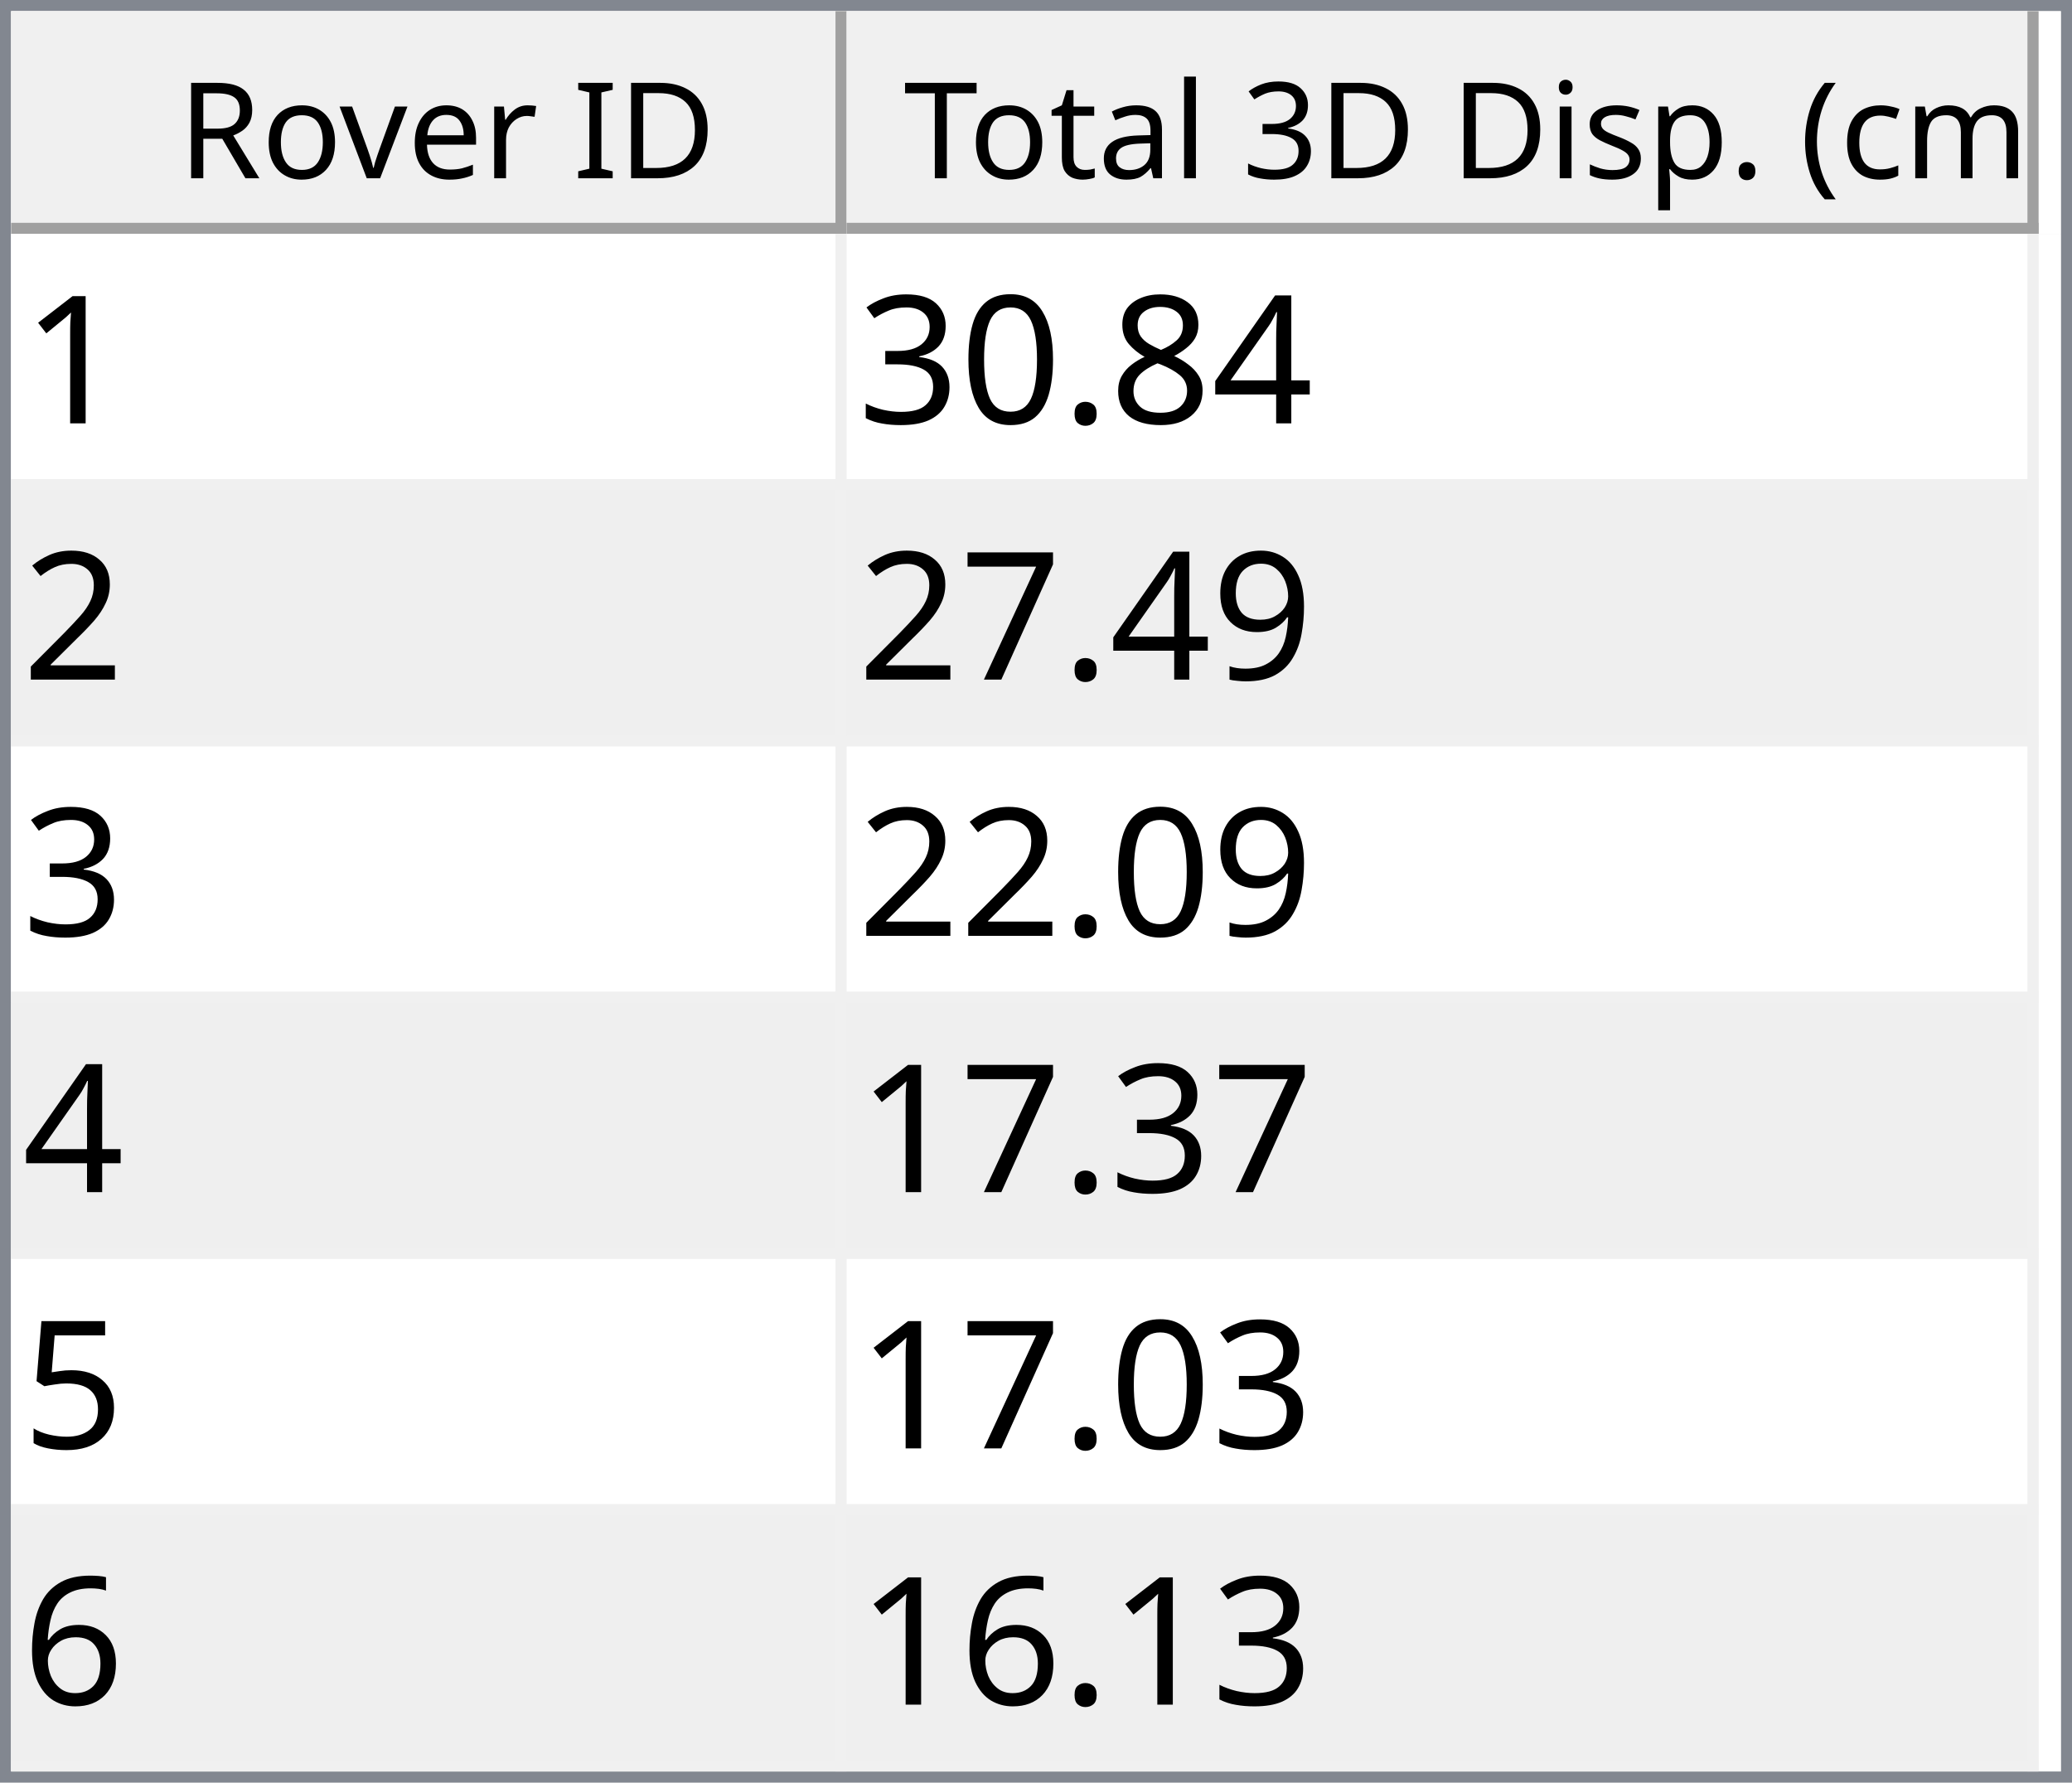
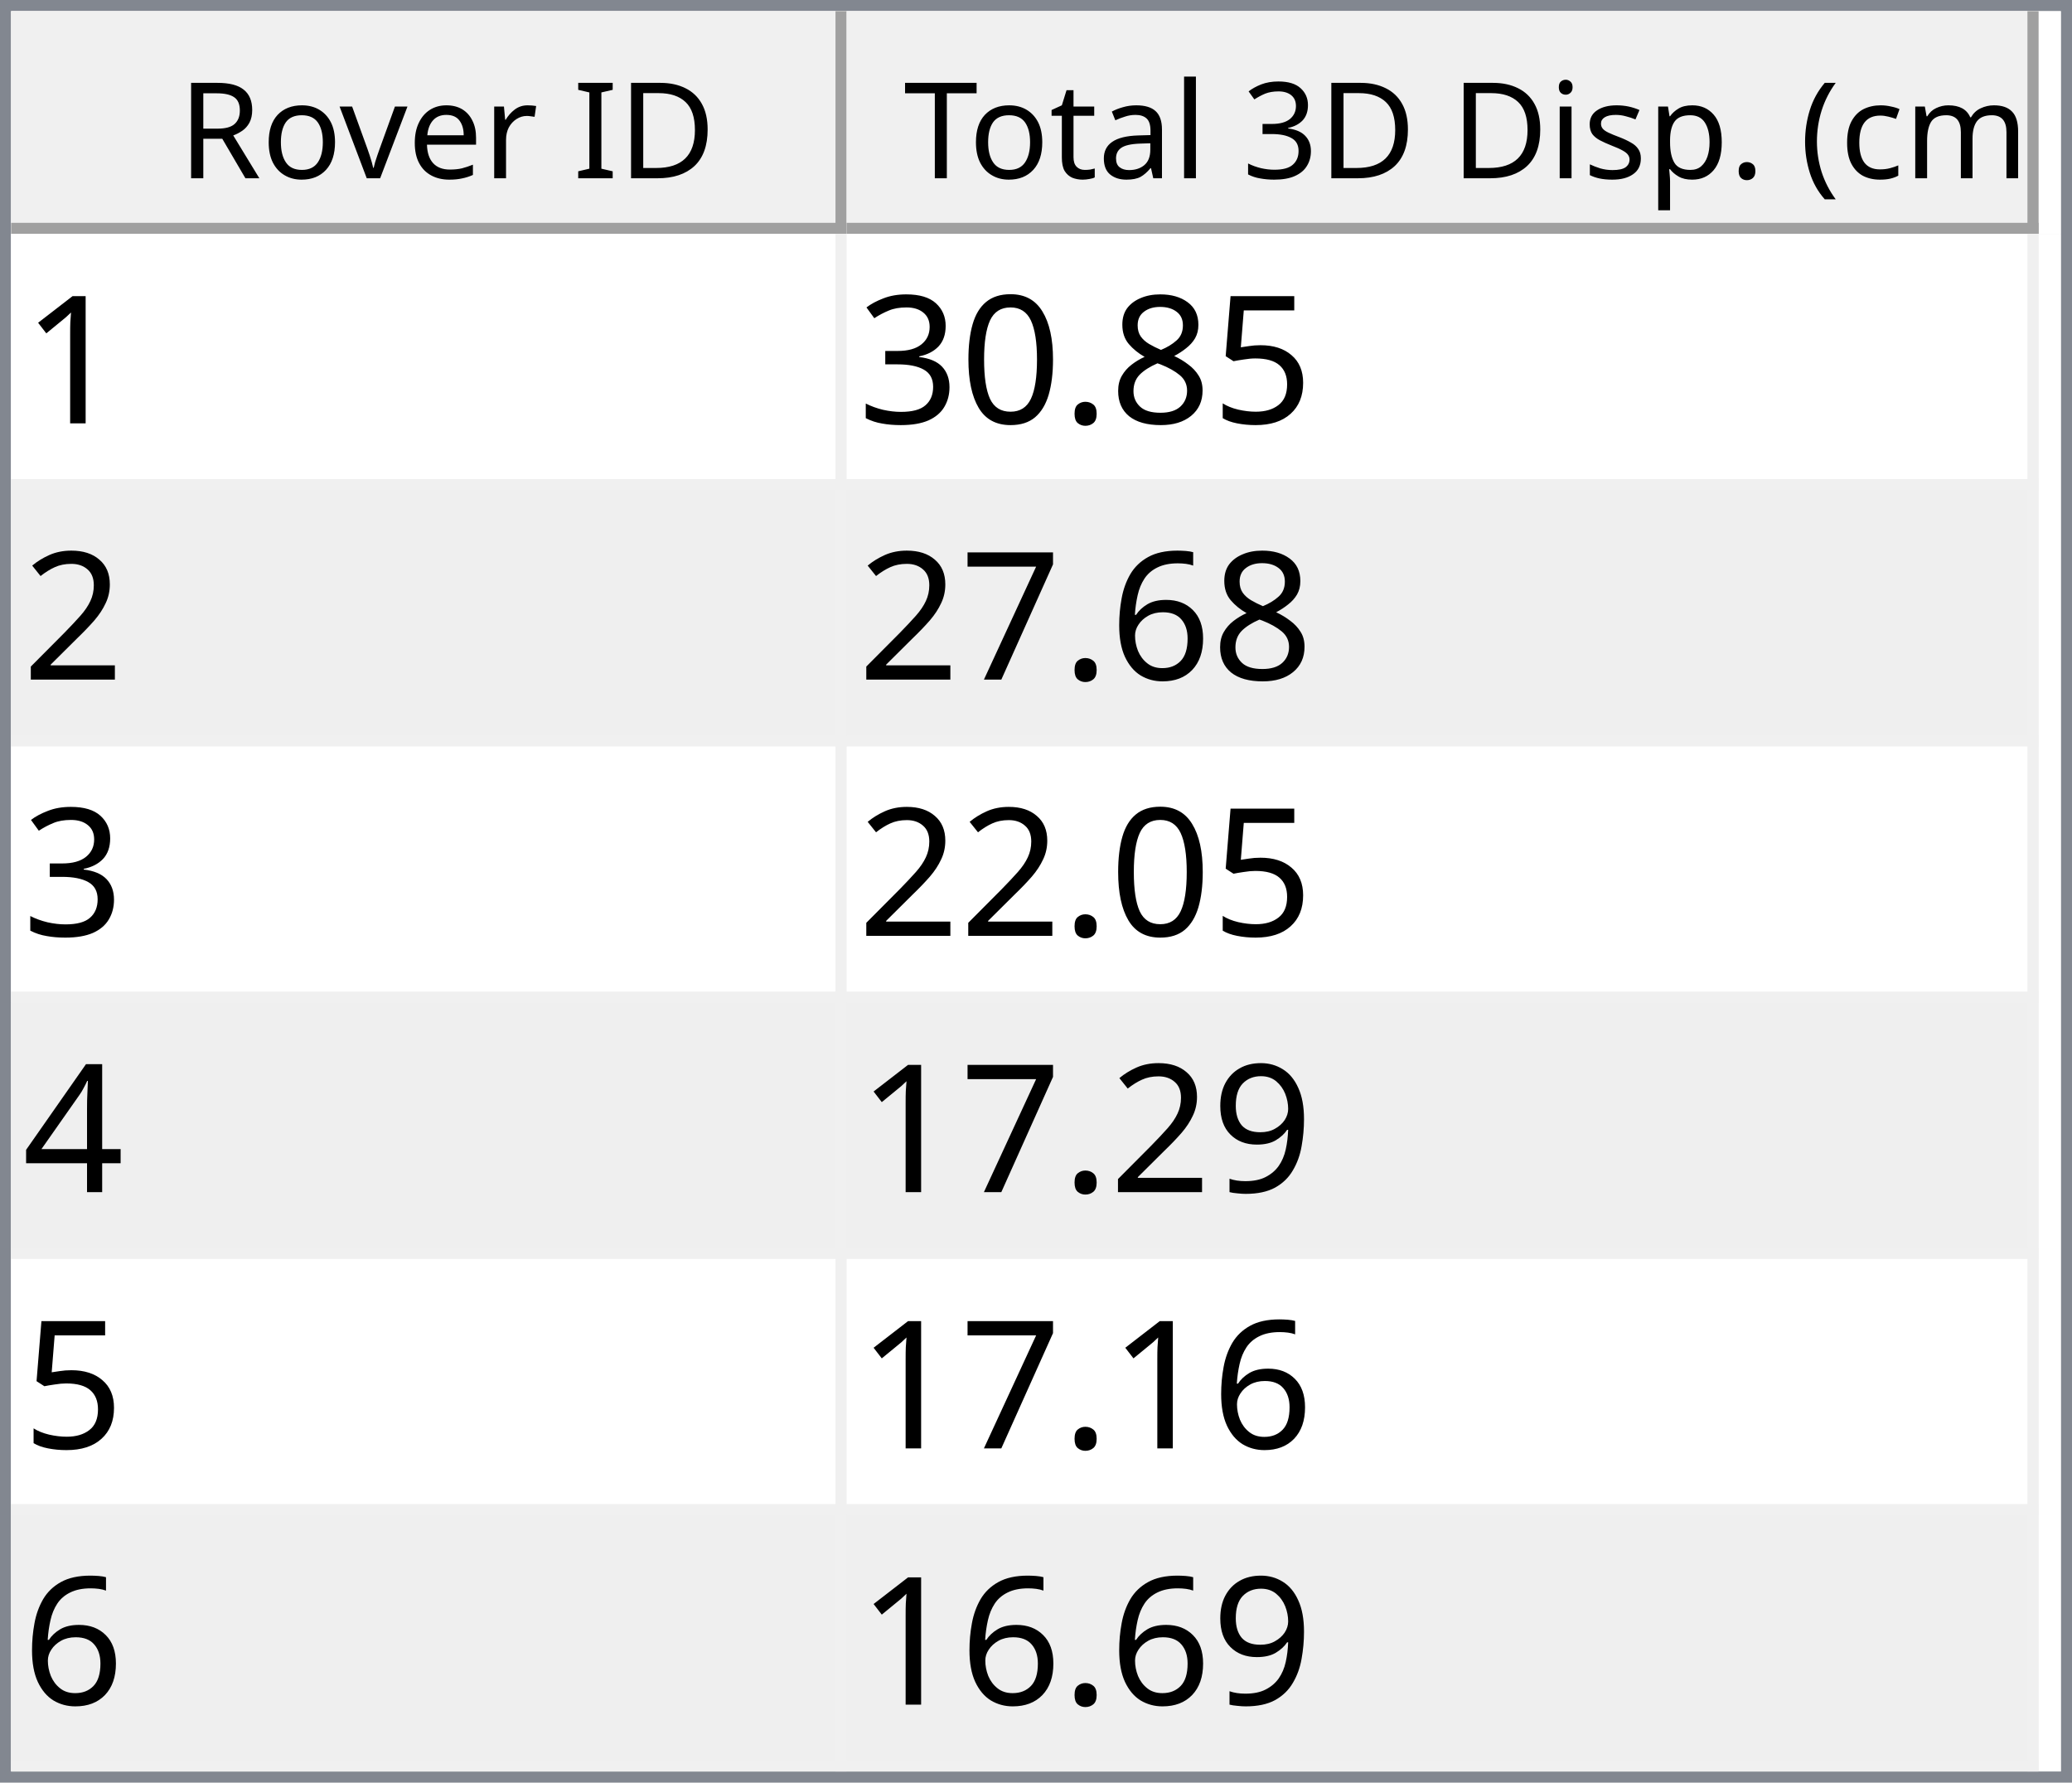
<svg xmlns="http://www.w3.org/2000/svg" style="fill-opacity:1; color-rendering:auto; color-interpolation:auto; text-rendering:auto; stroke:black; stroke-linecap:square; stroke-miterlimit:10; shape-rendering:auto; stroke-opacity:1; fill:black; stroke-dasharray:none; font-weight:normal; stroke-width:1; font-family:'Dialog'; font-style:normal; stroke-linejoin:miter; font-size:12px; stroke-dashoffset:0; image-rendering:auto;" width="186" height="160">
  <defs id="genericDefs" />
  <g>
    <defs id="defs1">
      <clipPath clipPathUnits="userSpaceOnUse" id="clipPath1">
        <path d="M0 0 L186 0 L186 160 L0 160 L0 0 Z" />
      </clipPath>
      <clipPath clipPathUnits="userSpaceOnUse" id="clipPath2">
        <path d="M0 0 L0 160 L186 160 L186 0 Z" />
      </clipPath>
      <clipPath clipPathUnits="userSpaceOnUse" id="clipPath3">
        <path d="M0 0 L0 20 L184 20 L184 0 Z" />
      </clipPath>
      <clipPath clipPathUnits="userSpaceOnUse" id="clipPath4">
        <path d="M0 0 L0 20 L75 20 L75 0 Z" />
      </clipPath>
      <clipPath clipPathUnits="userSpaceOnUse" id="clipPath5">
        <path d="M1 1 L1 19 L74 19 L74 1 Z" />
      </clipPath>
      <clipPath clipPathUnits="userSpaceOnUse" id="clipPath6">
        <path d="M0 0 L0 18 L73 18 L73 0 Z" />
      </clipPath>
      <clipPath clipPathUnits="userSpaceOnUse" id="clipPath7">
        <path d="M-0.5 -0.5 L-0.5 19.5 L74.5 19.5 L74.5 -0.5 Z" />
      </clipPath>
      <clipPath clipPathUnits="userSpaceOnUse" id="clipPath8">
        <path d="M0 0 L0 20 L107 20 L107 0 Z" />
      </clipPath>
      <clipPath clipPathUnits="userSpaceOnUse" id="clipPath9">
        <path d="M1 1 L1 19 L106 19 L106 1 Z" />
      </clipPath>
      <clipPath clipPathUnits="userSpaceOnUse" id="clipPath10">
        <path d="M0 0 L0 18 L105 18 L105 0 Z" />
      </clipPath>
      <clipPath clipPathUnits="userSpaceOnUse" id="clipPath11">
        <path d="M-0.5 -0.5 L-0.5 19.5 L106.5 19.5 L106.5 -0.5 Z" />
      </clipPath>
      <clipPath clipPathUnits="userSpaceOnUse" id="clipPath12">
        <path d="M0 0 L0 138 L184 138 L184 0 Z" />
      </clipPath>
      <clipPath clipPathUnits="userSpaceOnUse" id="clipPath13">
        <path d="M0 0 L0 138 L182 138 L182 0 Z" />
      </clipPath>
      <clipPath clipPathUnits="userSpaceOnUse" id="clipPath14">
        <path d="M-0.5 -0.5 L-0.5 137.5 L181.5 137.5 L181.5 -0.5 Z" />
      </clipPath>
      <clipPath clipPathUnits="userSpaceOnUse" id="clipPath15">
        <path d="M0 0 L0 22 L74 22 L74 0 Z" />
      </clipPath>
      <clipPath clipPathUnits="userSpaceOnUse" id="clipPath16">
        <path d="M0 0 L0 22 L106 22 L106 0 Z" />
      </clipPath>
      <font horiz-adv-x="64.551" id="font1">
        <font-face ascent="107.91" descent="25.098" units-per-em="100" style="font-style:normal; font-family:Segoe UI; font-weight:normal;" />
        <missing-glyph horiz-adv-x="64.551" d="M8.109 0 L8.109 68.266 L56.453 68.266 L56.453 0 L8.109 0 ZM15.328 7.234 L49.219 7.234 L49.219 61.031 L15.328 61.031 L15.328 7.234 Z" />
        <glyph unicode="D" horiz-adv-x="70.117" d="M9.188 0 L9.188 70.016 L28.516 70.016 Q65.531 70.016 65.531 35.891 Q65.531 19.672 55.25 9.836 Q44.969 0 27.734 0 L9.188 0 ZM17.391 62.594 L17.391 7.422 L27.828 7.422 Q41.609 7.422 49.273 14.797 Q56.938 22.172 56.938 35.688 Q56.938 62.594 28.328 62.594 L17.391 62.594 Z" />
        <glyph unicode="I" horiz-adv-x="26.611" d="M17.391 0 L9.188 0 L9.188 70.016 L17.391 70.016 L17.391 0 Z" />
        <glyph unicode=" " horiz-adv-x="27.393" d="" />
        <glyph unicode="r" horiz-adv-x="34.766" d="M34.188 41.891 Q32.078 43.5 28.125 43.5 Q23 43.5 19.555 38.672 Q16.109 33.844 16.109 25.484 L16.109 0 L8.109 0 L8.109 50 L16.109 50 L16.109 39.703 L16.312 39.703 Q18.016 44.969 21.531 47.922 Q25.047 50.875 29.391 50.875 Q32.516 50.875 34.188 50.203 L34.188 41.891 Z" />
        <glyph unicode="e" horiz-adv-x="52.295" d="M48.297 23 L12.984 23 Q13.188 14.656 17.484 10.109 Q21.781 5.562 29.297 5.562 Q37.75 5.562 44.828 11.141 L44.828 3.609 Q38.234 -1.172 27.391 -1.172 Q16.797 -1.172 10.742 5.641 Q4.688 12.453 4.688 24.812 Q4.688 36.469 11.305 43.82 Q17.922 51.172 27.734 51.172 Q37.547 51.172 42.922 44.828 Q48.297 38.484 48.297 27.203 L48.297 23 ZM40.094 29.781 Q40.047 36.719 36.75 40.578 Q33.453 44.438 27.594 44.438 Q21.922 44.438 17.969 40.383 Q14.016 36.328 13.094 29.781 L40.094 29.781 Z" />
        <glyph unicode="v" horiz-adv-x="47.9" d="M47.406 50 L27.484 0 L19.625 0 L0.688 50 L9.469 50 L22.172 13.672 Q23.578 9.672 23.922 6.688 L24.125 6.688 Q24.609 10.453 25.688 13.484 L38.969 50 L47.406 50 Z" />
        <glyph unicode="o" horiz-adv-x="58.594" d="M29 -1.172 Q17.922 -1.172 11.305 5.836 Q4.688 12.844 4.688 24.422 Q4.688 37.016 11.57 44.094 Q18.453 51.172 30.172 51.172 Q41.359 51.172 47.633 44.289 Q53.906 37.406 53.906 25.203 Q53.906 13.234 47.141 6.031 Q40.375 -1.172 29 -1.172 ZM29.594 44.438 Q21.875 44.438 17.383 39.188 Q12.891 33.938 12.891 24.703 Q12.891 15.828 17.43 10.695 Q21.969 5.562 29.594 5.562 Q37.359 5.562 41.531 10.594 Q45.703 15.625 45.703 24.906 Q45.703 34.281 41.531 39.359 Q37.359 44.438 29.594 44.438 Z" />
        <glyph unicode="R" horiz-adv-x="59.814" d="M59.375 0 L49.609 0 L37.891 19.625 Q36.281 22.359 34.766 24.289 Q33.25 26.219 31.664 27.438 Q30.078 28.656 28.25 29.219 Q26.422 29.781 24.125 29.781 L17.391 29.781 L17.391 0 L9.188 0 L9.188 70.016 L30.078 70.016 Q34.672 70.016 38.555 68.867 Q42.438 67.719 45.289 65.375 Q48.141 63.031 49.758 59.547 Q51.375 56.062 51.375 51.375 Q51.375 47.703 50.273 44.656 Q49.172 41.609 47.148 39.211 Q45.125 36.812 42.266 35.133 Q39.406 33.453 35.844 32.516 L35.844 32.328 Q37.594 31.547 38.891 30.547 Q40.188 29.547 41.359 28.18 Q42.531 26.812 43.68 25.078 Q44.828 23.344 46.234 21.047 L59.375 0 ZM17.391 62.594 L17.391 37.203 L28.516 37.203 Q31.594 37.203 34.203 38.133 Q36.812 39.062 38.719 40.797 Q40.625 42.531 41.703 45.047 Q42.781 47.562 42.781 50.688 Q42.781 56.297 39.141 59.445 Q35.5 62.594 28.609 62.594 L17.391 62.594 Z" />
        <glyph unicode=")" horiz-adv-x="30.176" d="M8.297 -15.922 L1.172 -15.922 Q16.406 2.344 16.406 26.812 Q16.406 51.469 1.078 70.016 L8.297 70.016 Q23.531 52.156 23.531 26.703 Q23.531 1.375 8.297 -15.922 Z" />
        <glyph unicode="m" horiz-adv-x="86.133" d="M79.109 0 L71.094 0 L71.094 28.719 Q71.094 37.016 68.531 40.727 Q65.969 44.438 59.906 44.438 Q54.781 44.438 51.195 39.75 Q47.609 35.062 47.609 28.516 L47.609 0 L39.594 0 L39.594 29.688 Q39.594 44.438 28.219 44.438 Q22.953 44.438 19.531 40.016 Q16.109 35.594 16.109 28.516 L16.109 0 L8.109 0 L8.109 50 L16.109 50 L16.109 42.094 L16.312 42.094 Q21.625 51.172 31.844 51.172 Q36.969 51.172 40.773 48.312 Q44.578 45.453 46 40.828 Q51.562 51.172 62.594 51.172 Q79.109 51.172 79.109 30.812 L79.109 0 Z" />
        <glyph unicode="c" horiz-adv-x="46.191" d="M42.188 2.297 Q36.422 -1.172 28.516 -1.172 Q17.828 -1.172 11.258 5.789 Q4.688 12.75 4.688 23.828 Q4.688 36.188 11.766 43.68 Q18.844 51.172 30.672 51.172 Q37.25 51.172 42.281 48.734 L42.281 40.531 Q36.719 44.438 30.375 44.438 Q22.703 44.438 17.797 38.945 Q12.891 33.453 12.891 24.516 Q12.891 15.719 17.508 10.641 Q22.125 5.562 29.891 5.562 Q36.422 5.562 42.188 9.906 L42.188 2.297 Z" />
        <glyph unicode="(" horiz-adv-x="30.176" d="M29.109 -15.922 L21.969 -15.922 Q6.844 1.375 6.844 26.703 Q6.844 52.156 21.969 70.016 L29.203 70.016 Q13.875 51.469 13.875 26.812 Q13.875 2.344 29.109 -15.922 Z" />
        <glyph unicode="." horiz-adv-x="21.68" d="M10.891 -1.078 Q8.641 -1.078 7.055 0.539 Q5.469 2.156 5.469 4.391 Q5.469 6.641 7.055 8.273 Q8.641 9.906 10.891 9.906 Q13.188 9.906 14.797 8.273 Q16.406 6.641 16.406 4.391 Q16.406 2.156 14.797 0.539 Q13.188 -1.078 10.891 -1.078 Z" />
        <glyph unicode="p" horiz-adv-x="58.789" d="M16.312 7.234 L16.109 7.234 L16.109 -23 L8.109 -23 L8.109 50 L16.109 50 L16.109 41.219 L16.312 41.219 Q22.219 51.172 33.594 51.172 Q43.266 51.172 48.688 44.461 Q54.109 37.75 54.109 26.469 Q54.109 13.922 48 6.375 Q41.891 -1.172 31.297 -1.172 Q21.578 -1.172 16.312 7.234 ZM16.109 27.391 L16.109 20.406 Q16.109 14.203 20.141 9.883 Q24.172 5.562 30.375 5.562 Q37.641 5.562 41.773 11.133 Q45.906 16.703 45.906 26.609 Q45.906 34.969 42.047 39.703 Q38.188 44.438 31.594 44.438 Q24.609 44.438 20.359 39.578 Q16.109 34.719 16.109 27.391 Z" />
        <glyph unicode="s" horiz-adv-x="42.432" d="M5.078 1.812 L5.078 10.406 Q11.625 5.562 19.484 5.562 Q30.031 5.562 30.031 12.594 Q30.031 14.594 29.125 15.992 Q28.219 17.391 26.68 18.461 Q25.141 19.531 23.07 20.383 Q21 21.234 18.609 22.172 Q15.281 23.484 12.766 24.828 Q10.25 26.172 8.57 27.859 Q6.891 29.547 6.031 31.695 Q5.172 33.844 5.172 36.719 Q5.172 40.234 6.789 42.945 Q8.406 45.656 11.086 47.484 Q13.766 49.312 17.211 50.242 Q20.656 51.172 24.312 51.172 Q30.812 51.172 35.938 48.922 L35.938 40.828 Q30.422 44.438 23.25 44.438 Q21 44.438 19.195 43.922 Q17.391 43.406 16.094 42.477 Q14.797 41.547 14.086 40.258 Q13.375 38.969 13.375 37.406 Q13.375 35.453 14.086 34.133 Q14.797 32.812 16.164 31.789 Q17.531 30.766 19.484 29.938 Q21.438 29.109 23.922 28.125 Q27.25 26.859 29.883 25.516 Q32.516 24.172 34.375 22.484 Q36.234 20.797 37.234 18.602 Q38.234 16.406 38.234 13.375 Q38.234 9.672 36.602 6.938 Q34.969 4.203 32.234 2.398 Q29.5 0.594 25.93 -0.289 Q22.359 -1.172 18.453 -1.172 Q10.75 -1.172 5.078 1.812 Z" />
        <glyph unicode="i" horiz-adv-x="24.219" d="M12.203 62.703 Q10.062 62.703 8.547 64.164 Q7.031 65.625 7.031 67.875 Q7.031 70.125 8.547 71.609 Q10.062 73.094 12.203 73.094 Q14.406 73.094 15.945 71.609 Q17.484 70.125 17.484 67.875 Q17.484 65.719 15.945 64.211 Q14.406 62.703 12.203 62.703 ZM16.109 0 L8.109 0 L8.109 50 L16.109 50 L16.109 0 Z" />
        <glyph unicode="3" horiz-adv-x="53.906" d="M46.531 19.828 Q46.531 15.094 44.75 11.211 Q42.969 7.328 39.719 4.57 Q36.469 1.812 31.93 0.297 Q27.391 -1.219 21.922 -1.219 Q11.922 -1.219 6 2.594 L6 11.188 Q13.094 5.609 22.219 5.609 Q25.875 5.609 28.828 6.539 Q31.781 7.469 33.906 9.227 Q36.031 10.984 37.18 13.477 Q38.328 15.969 38.328 19.094 Q38.328 32.812 18.797 32.812 L12.984 32.812 L12.984 39.594 L18.5 39.594 Q35.797 39.594 35.797 52.484 Q35.797 64.406 22.609 64.406 Q15.188 64.406 8.688 59.422 L8.688 67.188 Q15.375 71.188 24.609 71.188 Q29 71.188 32.57 69.969 Q36.141 68.75 38.68 66.555 Q41.219 64.359 42.609 61.281 Q44 58.203 44 54.5 Q44 40.672 30.031 36.719 L30.031 36.531 Q33.594 36.141 36.625 34.797 Q39.656 33.453 41.852 31.305 Q44.047 29.156 45.289 26.25 Q46.531 23.344 46.531 19.828 Z" />
        <glyph unicode="l" horiz-adv-x="24.219" d="M16.109 0 L8.109 0 L8.109 74.031 L16.109 74.031 L16.109 0 Z" />
        <glyph unicode="a" horiz-adv-x="50.879" d="M43.891 0 L35.891 0 L35.891 7.812 L35.688 7.812 Q30.469 -1.172 20.312 -1.172 Q12.844 -1.172 8.617 2.781 Q4.391 6.734 4.391 13.281 Q4.391 27.297 20.906 29.594 L35.891 31.688 Q35.891 44.438 25.594 44.438 Q16.547 44.438 9.281 38.281 L9.281 46.484 Q16.656 51.172 26.266 51.172 Q43.891 51.172 43.891 32.516 L43.891 0 ZM35.891 25.297 L23.828 23.641 Q18.266 22.859 15.43 20.875 Q12.594 18.891 12.594 13.875 Q12.594 10.203 15.211 7.883 Q17.828 5.562 22.172 5.562 Q28.125 5.562 32.008 9.742 Q35.891 13.922 35.891 20.312 L35.891 25.297 Z" />
        <glyph unicode="t" horiz-adv-x="33.887" d="M31.297 0.484 Q28.469 -1.078 23.828 -1.078 Q10.688 -1.078 10.688 13.578 L10.688 43.172 L2.094 43.172 L2.094 50 L10.688 50 L10.688 62.203 L18.703 64.797 L18.703 50 L31.297 50 L31.297 43.172 L18.703 43.172 L18.703 14.984 Q18.703 9.969 20.414 7.82 Q22.125 5.672 26.078 5.672 Q29.109 5.672 31.297 7.328 L31.297 0.484 Z" />
        <glyph unicode="T" horiz-adv-x="52.393" d="M50.594 62.594 L30.375 62.594 L30.375 0 L22.172 0 L22.172 62.594 L2 62.594 L2 70.016 L50.594 70.016 L50.594 62.594 Z" />
      </font>
      <font horiz-adv-x="75.0" id="font2">
        <font-face ascent="100.537" descent="21.973" units-per-em="100" style="font-style:normal; font-family:sans-serif; font-weight:normal;" />
        <missing-glyph horiz-adv-x="75.0" d="M12.5 0 L12.5 62.5 L62.5 62.5 L62.5 0 L12.5 0 ZM14.062 1.562 L60.938 1.562 L60.938 60.938 L14.062 60.938 L14.062 1.562 Z" />
        <glyph unicode="1" horiz-adv-x="55.615" d="M37.25 0 L28.469 0 L28.469 56 Q25.297 52.984 20.141 49.953 Q14.984 46.922 10.891 45.406 L10.891 53.906 Q18.266 57.375 23.781 62.305 Q29.297 67.234 31.594 71.875 L37.25 71.875 L37.25 0 Z" />
-         <glyph unicode="4" horiz-adv-x="55.615" d="M32.328 0 L32.328 17.141 L1.266 17.141 L1.266 25.203 L33.938 71.578 L41.109 71.578 L41.109 25.203 L50.781 25.203 L50.781 17.141 L41.109 17.141 L41.109 0 L32.328 0 ZM32.328 25.203 L32.328 57.469 L9.906 25.203 L32.328 25.203 Z" />
+         <glyph unicode="5" horiz-adv-x="55.615" d="M4.156 18.75 L13.375 19.531 Q14.406 12.797 18.141 9.398 Q21.875 6 27.156 6 Q33.5 6 37.891 10.789 Q42.281 15.578 42.281 23.484 Q42.281 31 38.062 35.352 Q33.844 39.703 27 39.703 Q22.75 39.703 19.336 37.773 Q15.922 35.844 13.969 32.766 L5.719 33.844 L12.641 70.609 L48.25 70.609 L48.25 62.203 L19.672 62.203 L15.828 42.969 Q22.266 47.469 29.344 47.469 Q38.719 47.469 45.164 40.969 Q51.609 34.469 51.609 24.266 Q51.609 14.547 45.953 7.469 Q39.062 -1.219 27.156 -1.219 Q17.391 -1.219 11.211 4.25 Q5.031 9.719 4.156 18.75 Z" />
        <glyph unicode="8" horiz-adv-x="55.615" d="M17.672 38.812 Q12.203 40.828 9.57 44.539 Q6.938 48.25 6.938 53.422 Q6.938 61.234 12.555 66.555 Q18.172 71.875 27.484 71.875 Q36.859 71.875 42.578 66.43 Q48.297 60.984 48.297 53.172 Q48.297 48.188 45.68 44.508 Q43.062 40.828 37.75 38.812 Q44.344 36.672 47.781 31.883 Q51.219 27.094 51.219 20.453 Q51.219 11.281 44.727 5.031 Q38.234 -1.219 27.641 -1.219 Q17.047 -1.219 10.547 5.055 Q4.047 11.328 4.047 20.703 Q4.047 27.688 7.594 32.398 Q11.141 37.109 17.672 38.812 ZM15.922 53.719 Q15.922 48.641 19.195 45.414 Q22.469 42.188 27.688 42.188 Q32.766 42.188 36.016 45.383 Q39.266 48.578 39.266 53.219 Q39.266 58.062 35.914 61.359 Q32.562 64.656 27.594 64.656 Q22.562 64.656 19.242 61.43 Q15.922 58.203 15.922 53.719 ZM13.094 20.656 Q13.094 16.891 14.875 13.375 Q16.656 9.859 20.172 7.93 Q23.688 6 27.734 6 Q34.031 6 38.133 10.055 Q42.234 14.109 42.234 20.359 Q42.234 26.703 38.016 30.859 Q33.797 35.016 27.438 35.016 Q21.234 35.016 17.164 30.914 Q13.094 26.812 13.094 20.656 Z" />
        <glyph unicode="." horiz-adv-x="27.783" d="M9.078 0 L9.078 10.016 L19.094 10.016 L19.094 0 L9.078 0 Z" />
        <glyph unicode="0" horiz-adv-x="55.615" d="M4.156 35.297 Q4.156 48 6.766 55.742 Q9.375 63.484 14.523 67.68 Q19.672 71.875 27.484 71.875 Q33.25 71.875 37.594 69.555 Q41.938 67.234 44.773 62.867 Q47.609 58.5 49.219 52.227 Q50.828 45.953 50.828 35.297 Q50.828 22.703 48.242 14.969 Q45.656 7.234 40.508 3.008 Q35.359 -1.219 27.484 -1.219 Q17.141 -1.219 11.234 6.203 Q4.156 15.141 4.156 35.297 ZM13.188 35.297 Q13.188 17.672 17.312 11.836 Q21.438 6 27.484 6 Q33.547 6 37.672 11.859 Q41.797 17.719 41.797 35.297 Q41.797 52.984 37.672 58.789 Q33.547 64.594 27.391 64.594 Q21.344 64.594 17.719 59.469 Q13.188 52.938 13.188 35.297 Z" />
        <glyph unicode="3" horiz-adv-x="55.615" d="M4.203 18.891 L12.984 20.062 Q14.5 12.594 18.141 9.297 Q21.781 6 27 6 Q33.203 6 37.477 10.297 Q41.75 14.594 41.75 20.953 Q41.75 27 37.797 30.93 Q33.844 34.859 27.734 34.859 Q25.25 34.859 21.531 33.891 L22.516 41.609 Q23.391 41.5 23.922 41.5 Q29.547 41.5 34.039 44.43 Q38.531 47.359 38.531 53.469 Q38.531 58.297 35.258 61.477 Q31.984 64.656 26.812 64.656 Q21.688 64.656 18.266 61.43 Q14.844 58.203 13.875 51.766 L5.078 53.328 Q6.688 62.156 12.398 67.016 Q18.109 71.875 26.609 71.875 Q32.469 71.875 37.398 69.359 Q42.328 66.844 44.945 62.5 Q47.562 58.156 47.562 53.266 Q47.562 48.641 45.07 44.828 Q42.578 41.016 37.703 38.766 Q44.047 37.312 47.562 32.695 Q51.078 28.078 51.078 21.141 Q51.078 11.766 44.242 5.25 Q37.406 -1.266 26.953 -1.266 Q17.531 -1.266 11.305 4.352 Q5.078 9.969 4.203 18.891 Z" />
        <glyph unicode="2" horiz-adv-x="55.615" d="M50.344 8.453 L50.344 0 L3.031 0 Q2.938 3.172 4.047 6.109 Q5.859 10.938 9.836 15.625 Q13.812 20.312 21.344 26.469 Q33.016 36.031 37.117 41.625 Q41.219 47.219 41.219 52.203 Q41.219 57.422 37.477 61.008 Q33.734 64.594 27.734 64.594 Q21.391 64.594 17.578 60.789 Q13.766 56.984 13.719 50.25 L4.688 51.172 Q5.609 61.281 11.664 66.578 Q17.719 71.875 27.938 71.875 Q38.234 71.875 44.242 66.164 Q50.25 60.453 50.25 52 Q50.25 47.703 48.492 43.555 Q46.734 39.406 42.656 34.812 Q38.578 30.219 29.109 22.219 Q21.188 15.578 18.945 13.211 Q16.703 10.844 15.234 8.453 L50.344 8.453 Z" />
+         <glyph unicode="6" horiz-adv-x="55.615" d="M49.75 54.047 L41.016 53.375 Q39.844 58.547 37.703 60.891 Q34.125 64.656 28.906 64.656 Q24.703 64.656 21.531 62.312 Q17.391 59.281 14.992 53.469 Q12.594 47.656 12.5 36.922 Q15.672 41.75 20.266 44.094 Q24.859 46.438 29.891 46.438 Q38.672 46.438 44.852 39.969 Q51.031 33.5 51.031 23.25 Q51.031 16.5 48.125 10.719 Q45.219 4.938 40.141 1.859 Q35.062 -1.219 28.609 -1.219 Q17.625 -1.219 10.695 6.859 Q3.766 14.938 3.766 33.5 Q3.766 54.25 11.422 63.672 Q18.109 71.875 29.438 71.875 Q37.891 71.875 43.289 67.141 Q48.688 62.406 49.75 54.047 ZM13.875 23.188 Q13.875 18.656 15.797 14.508 Q17.719 10.359 21.188 8.18 Q24.656 6 28.469 6 Q34.031 6 38.039 10.492 Q42.047 14.984 42.047 22.703 Q42.047 30.125 38.086 34.398 Q34.125 38.672 28.125 38.672 Q22.172 38.672 18.023 34.398 Q13.875 30.125 13.875 23.188 Z" />
+         <glyph unicode="7" horiz-adv-x="55.615" d="M4.734 62.203 L4.734 70.656 L51.078 70.656 L51.078 63.812 Q44.234 56.547 37.523 44.484 Q30.812 32.422 27.156 19.672 Q24.516 10.688 23.781 0 L14.75 0 Q14.891 8.453 18.062 20.414 Q21.234 32.375 27.172 43.484 Q33.109 54.594 39.797 62.203 L4.734 62.203 Z" />
+         <glyph unicode="4" horiz-adv-x="55.615" d="M32.328 0 L32.328 17.141 L1.266 17.141 L1.266 25.203 L33.938 71.578 L41.109 71.578 L41.109 25.203 L50.781 25.203 L50.781 17.141 L41.109 17.141 L41.109 0 L32.328 0 ZM32.328 25.203 L32.328 57.469 L9.906 25.203 L32.328 25.203 Z" />
        <glyph unicode="9" horiz-adv-x="55.615" d="M5.469 16.547 L13.922 17.328 Q14.984 11.375 18.016 8.688 Q21.047 6 25.781 6 Q29.828 6 32.883 7.859 Q35.938 9.719 37.891 12.82 Q39.844 15.922 41.164 21.195 Q42.484 26.469 42.484 31.938 Q42.484 32.516 42.438 33.688 Q39.797 29.5 35.234 26.883 Q30.672 24.266 25.344 24.266 Q16.453 24.266 10.305 30.711 Q4.156 37.156 4.156 47.703 Q4.156 58.594 10.578 65.234 Q17 71.875 26.656 71.875 Q33.641 71.875 39.43 68.117 Q45.219 64.359 48.219 57.398 Q51.219 50.438 51.219 37.25 Q51.219 23.531 48.242 15.406 Q45.266 7.281 39.383 3.031 Q33.5 -1.219 25.594 -1.219 Q17.188 -1.219 11.867 3.445 Q6.547 8.109 5.469 16.547 ZM41.453 48.141 Q41.453 55.719 37.43 60.156 Q33.406 64.594 27.734 64.594 Q21.875 64.594 17.531 59.812 Q13.188 55.031 13.188 47.406 Q13.188 40.578 17.312 36.305 Q21.438 32.031 27.484 32.031 Q33.594 32.031 37.523 36.305 Q41.453 40.578 41.453 48.141 Z" />
-         <glyph unicode="7" horiz-adv-x="55.615" d="M4.734 62.203 L4.734 70.656 L51.078 70.656 L51.078 63.812 Q44.234 56.547 37.523 44.484 Q30.812 32.422 27.156 19.672 Q24.516 10.688 23.781 0 L14.75 0 Q14.891 8.453 18.062 20.414 Q21.234 32.375 27.172 43.484 Q33.109 54.594 39.797 62.203 L4.734 62.203 Z" />
-         <glyph unicode="5" horiz-adv-x="55.615" d="M4.156 18.75 L13.375 19.531 Q14.406 12.797 18.141 9.398 Q21.875 6 27.156 6 Q33.5 6 37.891 10.789 Q42.281 15.578 42.281 23.484 Q42.281 31 38.062 35.352 Q33.844 39.703 27 39.703 Q22.75 39.703 19.336 37.773 Q15.922 35.844 13.969 32.766 L5.719 33.844 L12.641 70.609 L48.25 70.609 L48.25 62.203 L19.672 62.203 L15.828 42.969 Q22.266 47.469 29.344 47.469 Q38.719 47.469 45.164 40.969 Q51.609 34.469 51.609 24.266 Q51.609 14.547 45.953 7.469 Q39.062 -1.219 27.156 -1.219 Q17.391 -1.219 11.211 4.25 Q5.031 9.719 4.156 18.75 Z" />
-         <glyph unicode="6" horiz-adv-x="55.615" d="M49.75 54.047 L41.016 53.375 Q39.844 58.547 37.703 60.891 Q34.125 64.656 28.906 64.656 Q24.703 64.656 21.531 62.312 Q17.391 59.281 14.992 53.469 Q12.594 47.656 12.5 36.922 Q15.672 41.75 20.266 44.094 Q24.859 46.438 29.891 46.438 Q38.672 46.438 44.852 39.969 Q51.031 33.5 51.031 23.25 Q51.031 16.5 48.125 10.719 Q45.219 4.938 40.141 1.859 Q35.062 -1.219 28.609 -1.219 Q17.625 -1.219 10.695 6.859 Q3.766 14.938 3.766 33.5 Q3.766 54.25 11.422 63.672 Q18.109 71.875 29.438 71.875 Q37.891 71.875 43.289 67.141 Q48.688 62.406 49.75 54.047 ZM13.875 23.188 Q13.875 18.656 15.797 14.508 Q17.719 10.359 21.188 8.18 Q24.656 6 28.469 6 Q34.031 6 38.039 10.492 Q42.047 14.984 42.047 22.703 Q42.047 30.125 38.086 34.398 Q34.125 38.672 28.125 38.672 Q22.172 38.672 18.023 34.398 Q13.875 30.125 13.875 23.188 Z" />
      </font>
    </defs>
    <g style="fill:white; stroke:white;">
      <rect x="0" y="0" width="186" style="clip-path:url(#clipPath1); stroke:none;" height="160" />
    </g>
    <g style="fill:white; text-rendering:optimizeSpeed; color-rendering:optimizeSpeed; image-rendering:optimizeSpeed; shape-rendering:crispEdges; stroke:white; color-interpolation:sRGB;">
      <rect x="0" width="186" height="160" y="0" style="stroke:none;" />
      <path style="stroke:none;" d="M0 160 L186 160 L186 0 L0 0 Z" />
    </g>
    <g style="fill:rgb(240,240,240); font-family:'Segoe UI'; stroke:rgb(240,240,240);">
      <rect x="0" y="0" width="186" style="clip-path:url(#clipPath2); stroke:none;" height="160" />
    </g>
    <g style="fill:rgb(130,135,144); font-family:'Segoe UI'; stroke:rgb(130,135,144);">
      <path d="M0 0 L186 0 L186 160 L0 160 L0 0 ZM1 1 L185 1 L185 159 L1 159 L1 1 Z" style="fill-rule:evenodd; clip-path:url(#clipPath2); stroke:none;" />
    </g>
    <g style="fill:white; font-family:'Segoe UI'; stroke:white;" transform="translate(1,1)">
      <rect x="0" y="0" width="184" style="clip-path:url(#clipPath3); stroke:none;" height="20" />
    </g>
    <g style="fill:rgb(240,240,240); font-family:'Segoe UI'; stroke:rgb(240,240,240);" transform="translate(1,1)">
      <rect x="0" y="0" width="75" style="clip-path:url(#clipPath4); stroke:none;" height="20" />
    </g>
    <g style="font-family:'Segoe UI';" transform="translate(2,2)">
      <text x="14" xml:space="preserve" y="14" style="clip-path:url(#clipPath6); stroke:none;">Rover ID</text>
    </g>
    <g style="fill:rgb(160,160,160); font-family:'Segoe UI'; stroke:rgb(160,160,160); stroke-linejoin:bevel;" transform="translate(1.5,1.5)">
      <line x1="74" x2="74" y1="0" style="fill:none; clip-path:url(#clipPath7);" y2="19" />
    </g>
    <g style="fill:rgb(160,160,160); font-family:'Segoe UI'; stroke:rgb(160,160,160); stroke-linejoin:bevel;" transform="matrix(1,0,0,1,1,1) translate(0.5,0.5)">
      <line x1="0" x2="74" y1="19" style="fill:none; clip-path:url(#clipPath7);" y2="19" />
    </g>
    <g style="fill:rgb(240,240,240); font-family:'Segoe UI'; stroke:rgb(240,240,240);" transform="translate(76,1)">
      <rect x="0" y="0" width="107" style="clip-path:url(#clipPath8); stroke:none;" height="20" />
    </g>
    <g style="font-family:'Segoe UI';" transform="translate(77,2)">
      <text x="1" xml:space="preserve" y="14" style="clip-path:url(#clipPath10); stroke:none;"> Total 3D Disp. (cm)</text>
    </g>
    <g style="fill:rgb(160,160,160); font-family:'Segoe UI'; stroke:rgb(160,160,160); stroke-linejoin:bevel;" transform="translate(76.5,1.5)">
      <line x1="106" x2="106" y1="0" style="fill:none; clip-path:url(#clipPath11);" y2="19" />
    </g>
    <g style="fill:rgb(160,160,160); font-family:'Segoe UI'; stroke:rgb(160,160,160); stroke-linejoin:bevel;" transform="matrix(1,0,0,1,76,1) translate(0.5,0.5)">
      <line x1="0" x2="106" y1="19" style="fill:none; clip-path:url(#clipPath11);" y2="19" />
    </g>
    <g style="fill:white; font-family:'Segoe UI'; stroke:white;" transform="translate(1,21)">
      <rect x="0" y="0" width="184" style="clip-path:url(#clipPath12); stroke:none;" height="138" />
    </g>
    <g style="fill:rgb(240,240,240); font-size:16px; font-family:sans-serif; stroke:rgb(240,240,240);" transform="translate(1,21)">
      <rect x="0" y="0" width="182" style="clip-path:url(#clipPath13); stroke:none;" height="138" />
      <line transform="translate(0.5,0.5)" x1="0" x2="181" y1="22" style="clip-path:url(#clipPath14); fill:none; stroke-linejoin:bevel;" y2="22" />
    </g>
    <g transform="matrix(1,0,0,1,1,21) translate(0.5,0.5)" style="fill:rgb(240,240,240); font-size:16px; font-family:sans-serif; stroke:rgb(240,240,240); stroke-linejoin:bevel;">
      <line x1="0" x2="181" y1="45" style="fill:none; clip-path:url(#clipPath14);" y2="45" />
    </g>
    <g transform="matrix(1,0,0,1,1,21) translate(0.5,0.5)" style="fill:rgb(240,240,240); font-size:16px; font-family:sans-serif; stroke:rgb(240,240,240); stroke-linejoin:bevel;">
      <line x1="0" x2="181" y1="68" style="fill:none; clip-path:url(#clipPath14);" y2="68" />
    </g>
    <g transform="matrix(1,0,0,1,1,21) translate(0.5,0.5)" style="fill:rgb(240,240,240); font-size:16px; font-family:sans-serif; stroke:rgb(240,240,240); stroke-linejoin:bevel;">
      <line x1="0" x2="181" y1="91" style="fill:none; clip-path:url(#clipPath14);" y2="91" />
    </g>
    <g transform="matrix(1,0,0,1,1,21) translate(0.5,0.5)" style="fill:rgb(240,240,240); font-size:16px; font-family:sans-serif; stroke:rgb(240,240,240); stroke-linejoin:bevel;">
      <line x1="0" x2="181" y1="114" style="fill:none; clip-path:url(#clipPath14);" y2="114" />
    </g>
    <g transform="matrix(1,0,0,1,1,21) translate(0.5,0.5)" style="fill:rgb(240,240,240); font-size:16px; font-family:sans-serif; stroke:rgb(240,240,240); stroke-linejoin:bevel;">
      <line x1="0" x2="181" y1="137" style="fill:none; clip-path:url(#clipPath14);" y2="137" />
    </g>
    <g transform="matrix(1,0,0,1,1,21) translate(0.5,0.5)" style="fill:rgb(240,240,240); font-size:16px; font-family:sans-serif; stroke:rgb(240,240,240); stroke-linejoin:bevel;">
      <line x1="74" x2="74" y1="0" style="fill:none; clip-path:url(#clipPath14);" y2="137" />
    </g>
    <g transform="matrix(1,0,0,1,1,21) translate(0.5,0.5)" style="fill:rgb(240,240,240); font-size:16px; font-family:sans-serif; stroke:rgb(240,240,240); stroke-linejoin:bevel;">
      <line x1="181" x2="181" y1="0" style="fill:none; clip-path:url(#clipPath14);" y2="137" />
    </g>
    <g style="fill:white; font-size:16px; font-family:sans-serif; stroke:white;" transform="matrix(1,0,0,1,1,21)">
      <rect x="0" y="0" width="74" style="clip-path:url(#clipPath15); stroke:none;" height="22" />
      <text x="1" y="17" style="fill:black; clip-path:url(#clipPath15); stroke:none;" xml:space="preserve">1</text>
    </g>
    <g style="fill:white; font-size:16px; font-family:sans-serif; stroke:white;" transform="matrix(1,0,0,1,1,21) translate(75,0)">
      <rect x="0" y="0" width="106" style="clip-path:url(#clipPath16); stroke:none;" height="22" />
-       <text x="1" y="17" style="fill:black; clip-path:url(#clipPath16); stroke:none;" xml:space="preserve">30.84</text>
+       <text x="1" y="17" style="fill:black; clip-path:url(#clipPath16); stroke:none;" xml:space="preserve">30.85</text>
    </g>
    <g style="fill:rgb(239,239,239); font-size:16px; font-family:sans-serif; stroke:rgb(239,239,239);" transform="matrix(1,0,0,1,1,21) translate(0,23)">
      <rect x="0" y="0" width="74" style="clip-path:url(#clipPath15); stroke:none;" height="22" />
      <text x="1" y="17" style="fill:black; clip-path:url(#clipPath15); stroke:none;" xml:space="preserve">2</text>
    </g>
    <g style="fill:rgb(239,239,239); font-size:16px; font-family:sans-serif; stroke:rgb(239,239,239);" transform="matrix(1,0,0,1,1,21) translate(75,23)">
      <rect x="0" y="0" width="106" style="clip-path:url(#clipPath16); stroke:none;" height="22" />
-       <text x="1" y="17" style="fill:black; clip-path:url(#clipPath16); stroke:none;" xml:space="preserve">27.49</text>
+       <text x="1" y="17" style="fill:black; clip-path:url(#clipPath16); stroke:none;" xml:space="preserve">27.68</text>
    </g>
    <g style="fill:white; font-size:16px; font-family:sans-serif; stroke:white;" transform="matrix(1,0,0,1,1,21) translate(0,46)">
      <rect x="0" y="0" width="74" style="clip-path:url(#clipPath15); stroke:none;" height="22" />
      <text x="1" y="17" style="fill:black; clip-path:url(#clipPath15); stroke:none;" xml:space="preserve">3</text>
    </g>
    <g style="fill:white; font-size:16px; font-family:sans-serif; stroke:white;" transform="matrix(1,0,0,1,1,21) translate(75,46)">
      <rect x="0" y="0" width="106" style="clip-path:url(#clipPath16); stroke:none;" height="22" />
-       <text x="1" y="17" style="fill:black; clip-path:url(#clipPath16); stroke:none;" xml:space="preserve">22.09</text>
+       <text x="1" y="17" style="fill:black; clip-path:url(#clipPath16); stroke:none;" xml:space="preserve">22.05</text>
    </g>
    <g style="fill:rgb(239,239,239); font-size:16px; font-family:sans-serif; stroke:rgb(239,239,239);" transform="matrix(1,0,0,1,1,21) translate(0,69)">
      <rect x="0" y="0" width="74" style="clip-path:url(#clipPath15); stroke:none;" height="22" />
      <text x="1" y="17" style="fill:black; clip-path:url(#clipPath15); stroke:none;" xml:space="preserve">4</text>
    </g>
    <g style="fill:rgb(239,239,239); font-size:16px; font-family:sans-serif; stroke:rgb(239,239,239);" transform="matrix(1,0,0,1,1,21) translate(75,69)">
      <rect x="0" y="0" width="106" style="clip-path:url(#clipPath16); stroke:none;" height="22" />
-       <text x="1" y="17" style="fill:black; clip-path:url(#clipPath16); stroke:none;" xml:space="preserve">17.37</text>
+       <text x="1" y="17" style="fill:black; clip-path:url(#clipPath16); stroke:none;" xml:space="preserve">17.29</text>
    </g>
    <g style="fill:white; font-size:16px; font-family:sans-serif; stroke:white;" transform="matrix(1,0,0,1,1,21) translate(0,92)">
      <rect x="0" y="0" width="74" style="clip-path:url(#clipPath15); stroke:none;" height="22" />
      <text x="1" y="17" style="fill:black; clip-path:url(#clipPath15); stroke:none;" xml:space="preserve">5</text>
    </g>
    <g style="fill:white; font-size:16px; font-family:sans-serif; stroke:white;" transform="matrix(1,0,0,1,1,21) translate(75,92)">
      <rect x="0" y="0" width="106" style="clip-path:url(#clipPath16); stroke:none;" height="22" />
-       <text x="1" y="17" style="fill:black; clip-path:url(#clipPath16); stroke:none;" xml:space="preserve">17.03</text>
+       <text x="1" y="17" style="fill:black; clip-path:url(#clipPath16); stroke:none;" xml:space="preserve">17.16</text>
    </g>
    <g style="fill:rgb(239,239,239); font-size:16px; font-family:sans-serif; stroke:rgb(239,239,239);" transform="matrix(1,0,0,1,1,21) translate(0,115)">
      <rect x="0" y="0" width="74" style="clip-path:url(#clipPath15); stroke:none;" height="22" />
      <text x="1" y="17" style="fill:black; clip-path:url(#clipPath15); stroke:none;" xml:space="preserve">6</text>
    </g>
    <g style="fill:rgb(239,239,239); font-size:16px; font-family:sans-serif; stroke:rgb(239,239,239);" transform="matrix(1,0,0,1,1,21) translate(75,115)">
      <rect x="0" y="0" width="106" style="clip-path:url(#clipPath16); stroke:none;" height="22" />
-       <text x="1" y="17" style="fill:black; clip-path:url(#clipPath16); stroke:none;" xml:space="preserve">16.13</text>
+       <text x="1" y="17" style="fill:black; clip-path:url(#clipPath16); stroke:none;" xml:space="preserve">16.69</text>
    </g>
  </g>
</svg>
